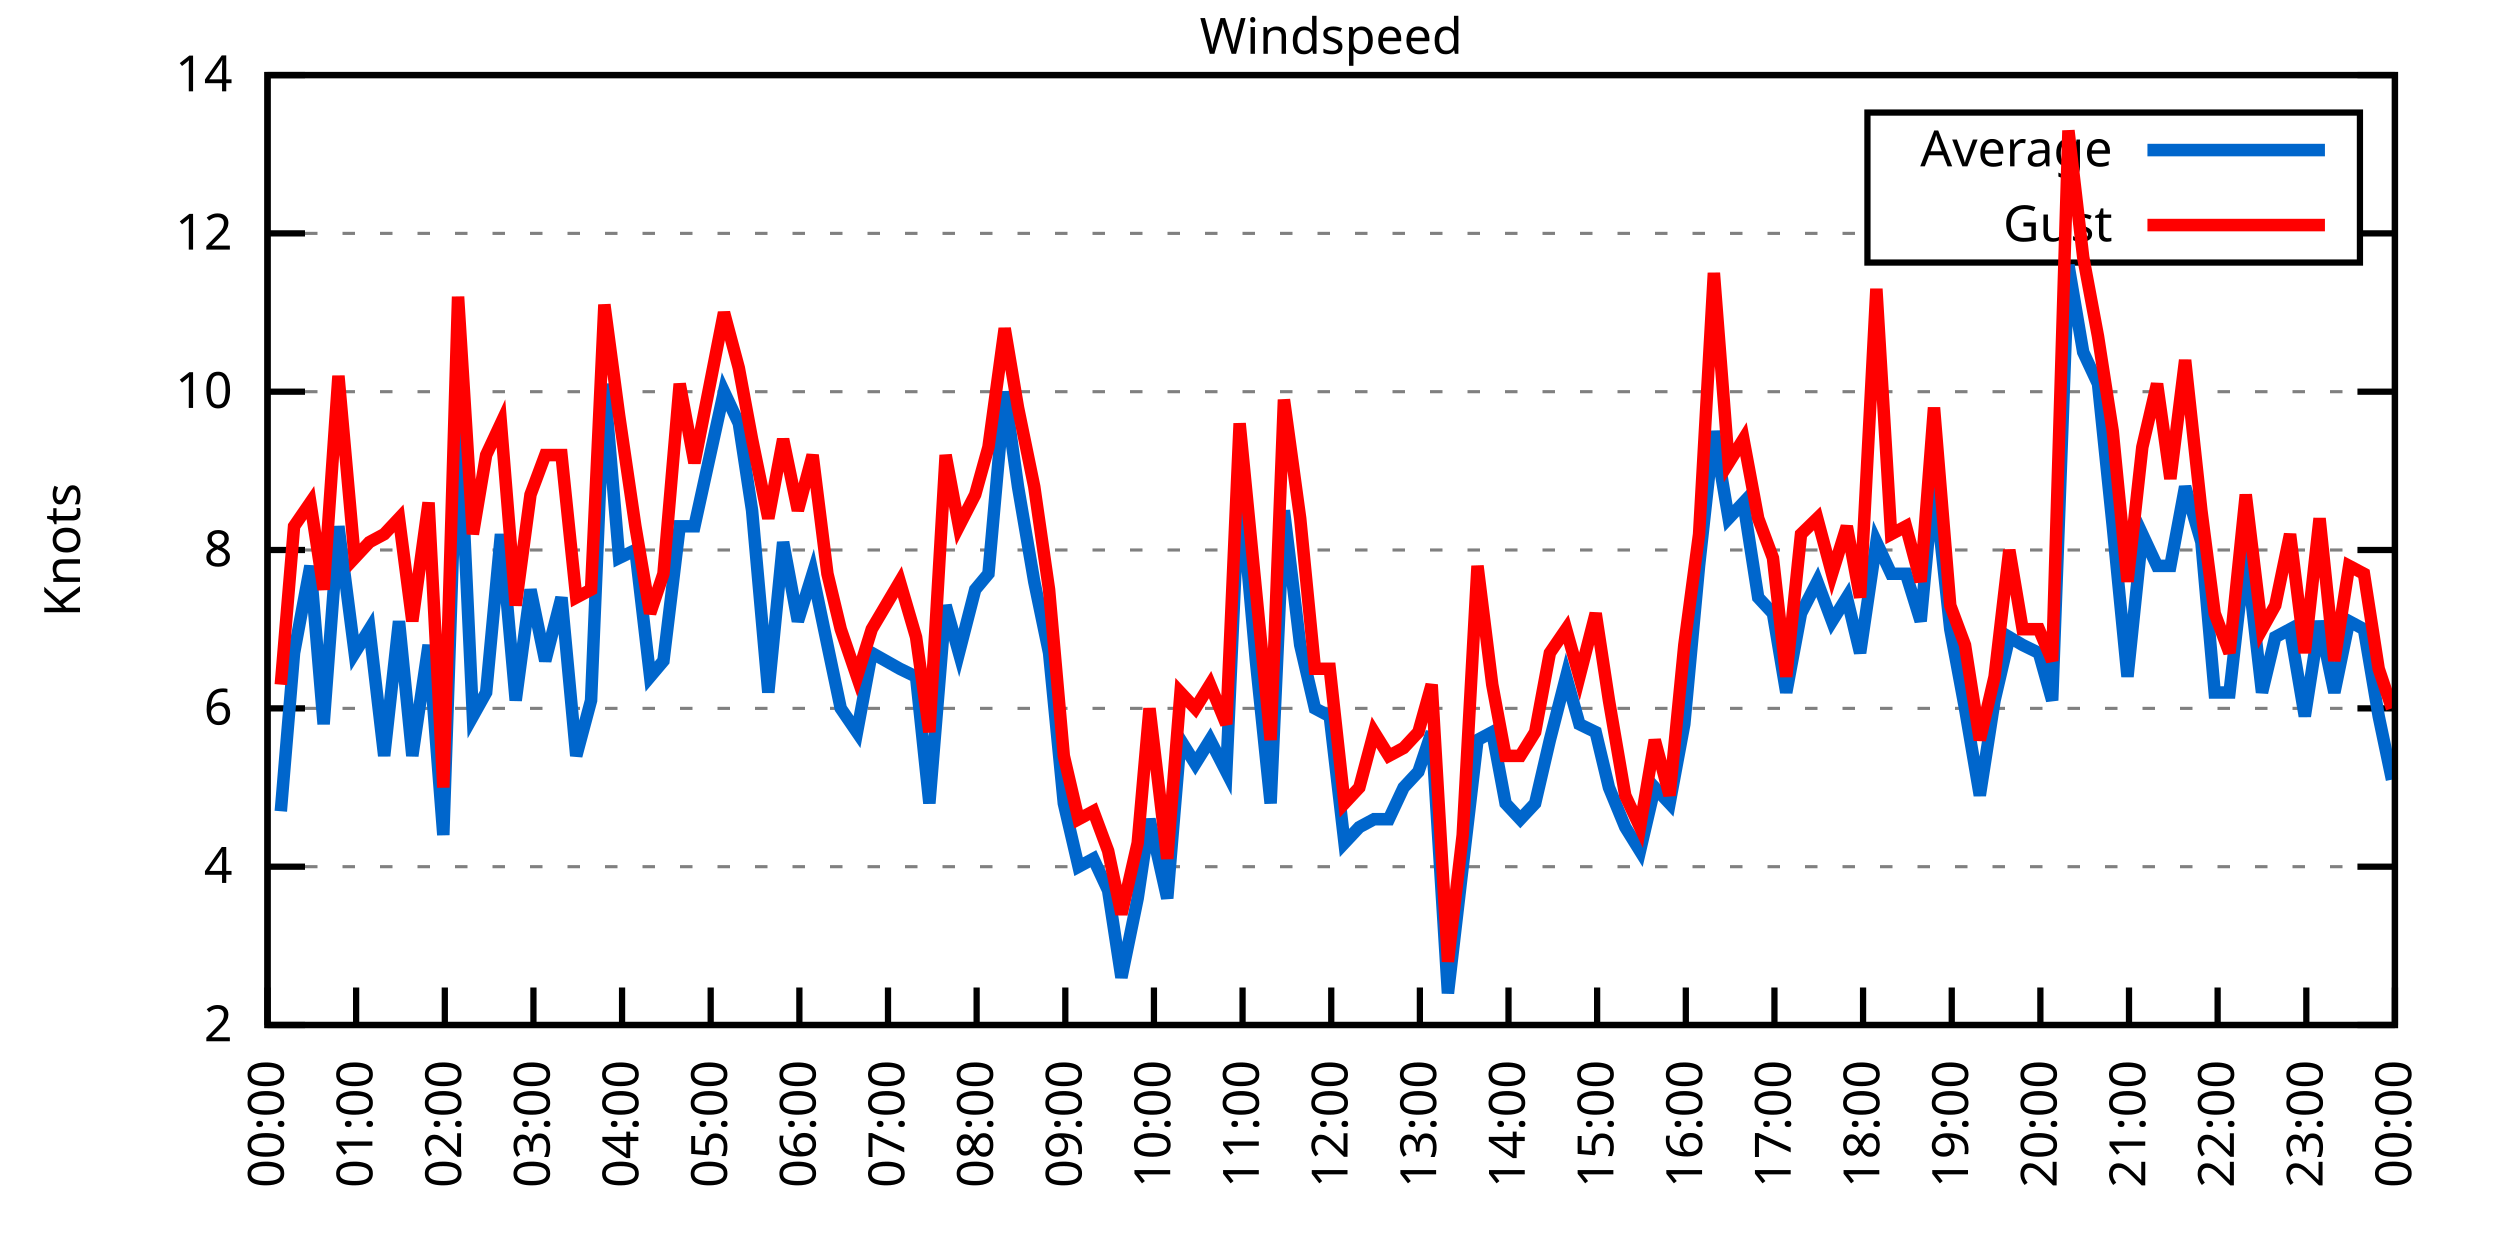
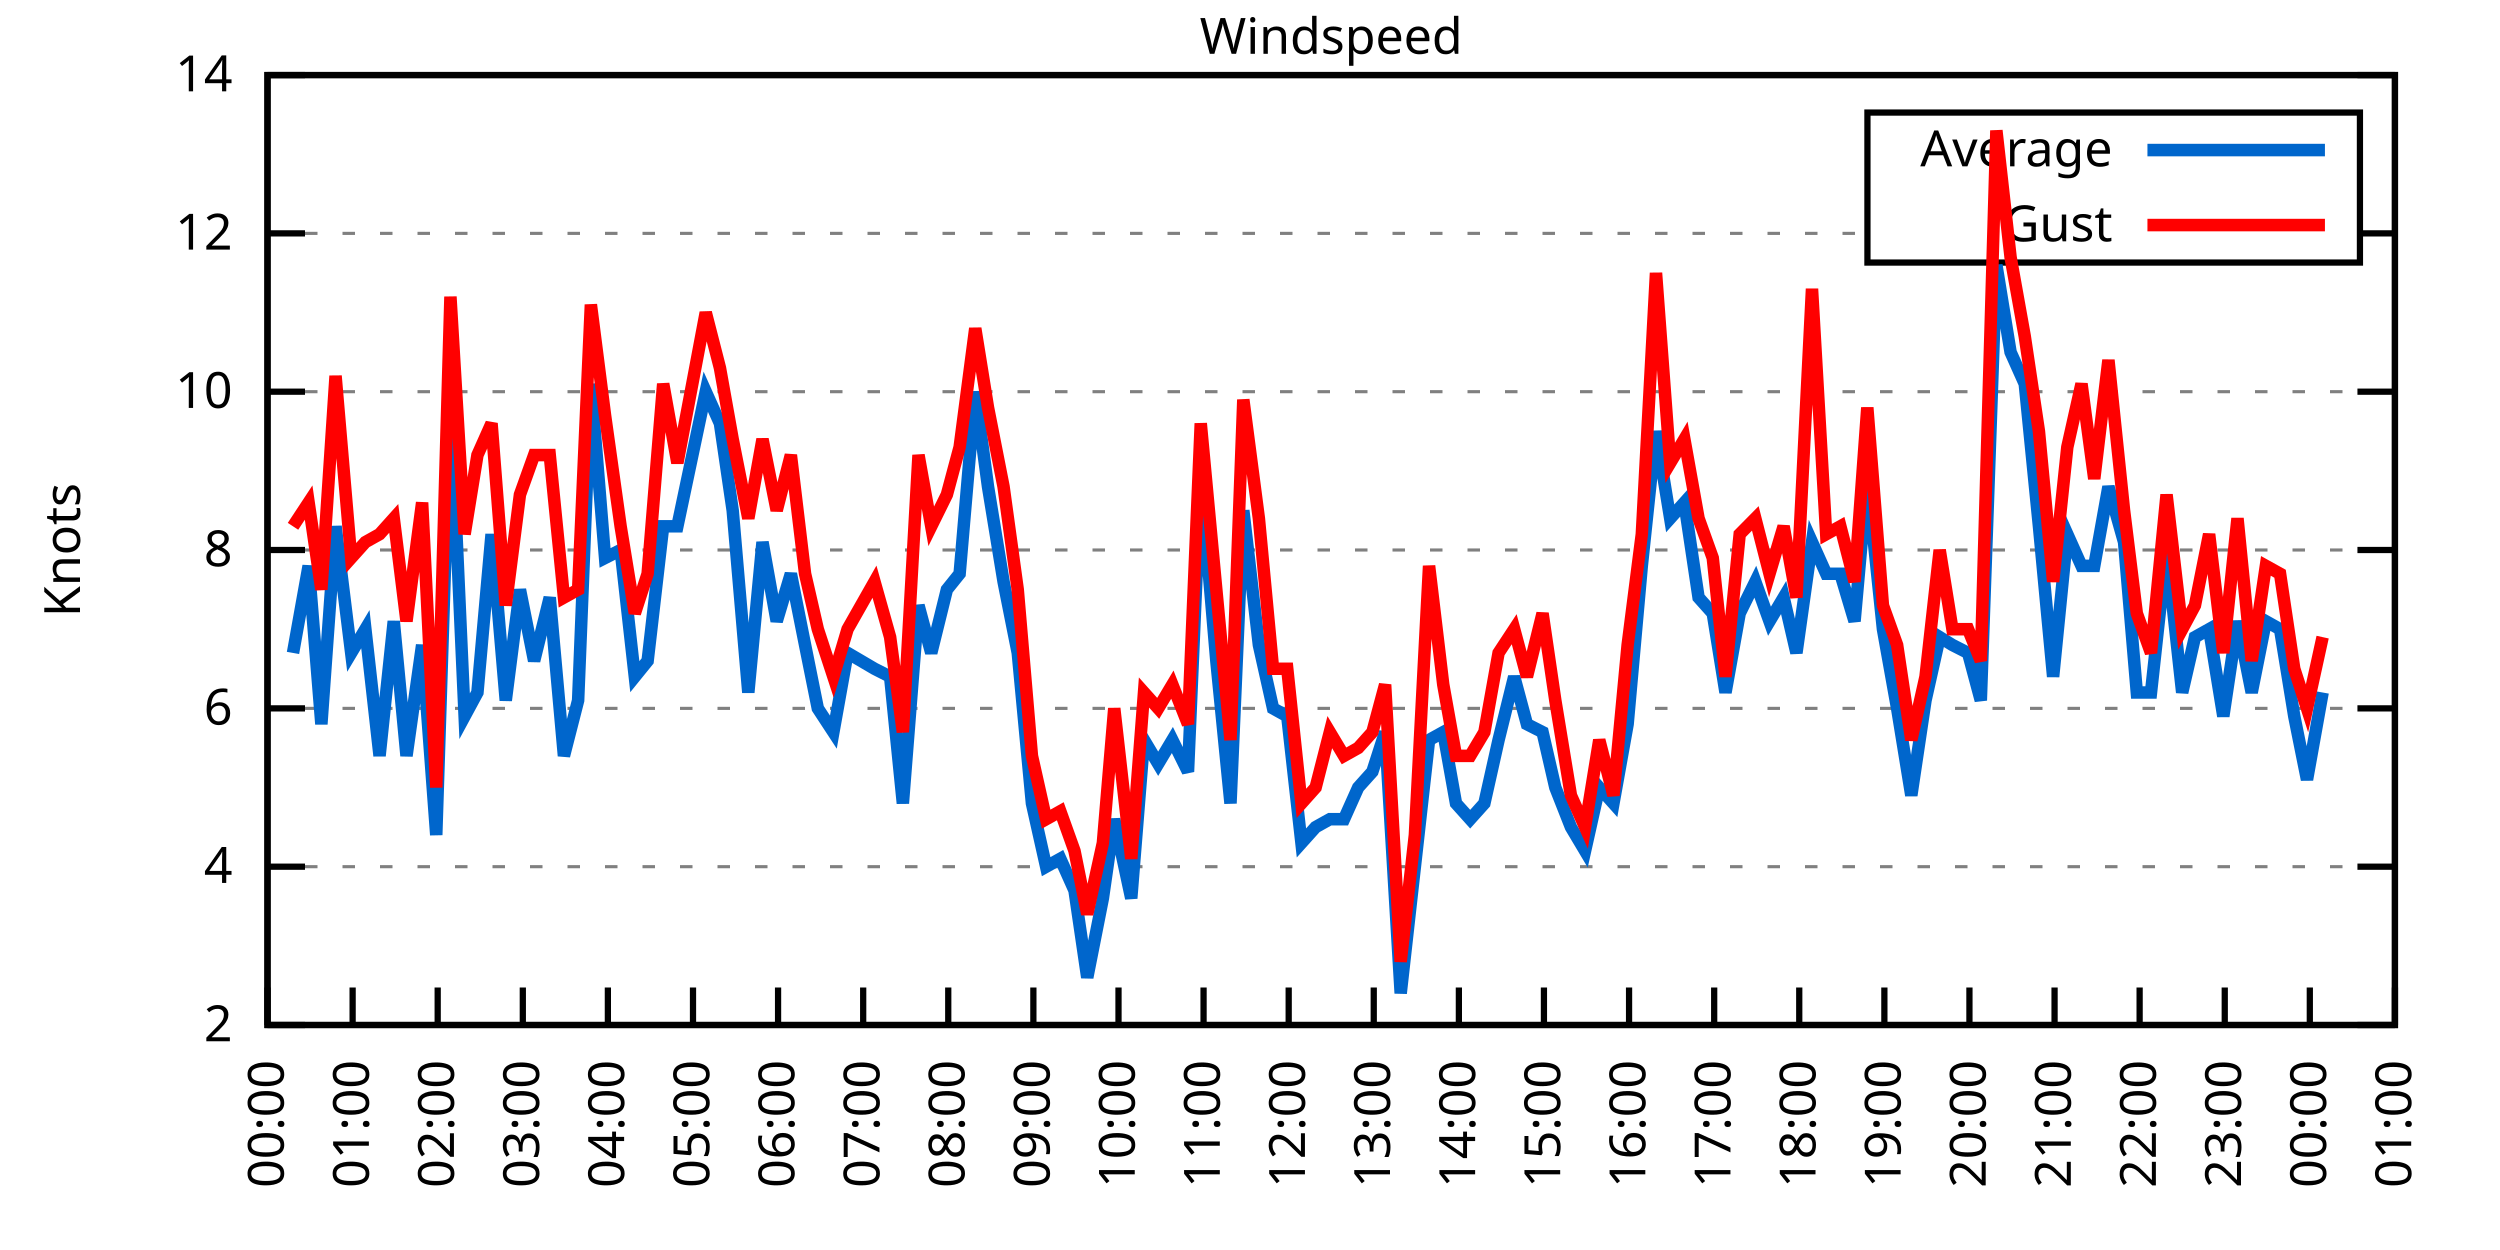
<svg xmlns="http://www.w3.org/2000/svg" xmlns:xlink="http://www.w3.org/1999/xlink" width="400" height="200" viewBox="0 0 400 200">
  <g id="gnuplot_canvas">
    <rect x="0" y="0" width="400" height="200" fill="none" />
    <defs>
      <circle id="gpDot" r="0.5" stroke-width="0.5" stroke="currentColor" />
      <path id="gpPt0" stroke-width="0.333" stroke="currentColor" d="M-1,0 h2 M0,-1 v2" />
      <path id="gpPt1" stroke-width="0.333" stroke="currentColor" d="M-1,-1 L1,1 M1,-1 L-1,1" />
      <path id="gpPt2" stroke-width="0.333" stroke="currentColor" d="M-1,0 L1,0 M0,-1 L0,1 M-1,-1 L1,1 M-1,1 L1,-1" />
      <rect id="gpPt3" stroke-width="0.333" stroke="currentColor" x="-1" y="-1" width="2" height="2" />
      <rect id="gpPt4" stroke-width="0.333" stroke="currentColor" fill="currentColor" x="-1" y="-1" width="2" height="2" />
      <circle id="gpPt5" stroke-width="0.333" stroke="currentColor" cx="0" cy="0" r="1" />
      <use xlink:href="#gpPt5" id="gpPt6" fill="currentColor" stroke="none" />
      <path id="gpPt7" stroke-width="0.333" stroke="currentColor" d="M0,-1.33 L-1.33,0.67 L1.33,0.67 z" />
      <use xlink:href="#gpPt7" id="gpPt8" fill="currentColor" stroke="none" />
      <use xlink:href="#gpPt7" id="gpPt9" stroke="currentColor" transform="rotate(180)" />
      <use xlink:href="#gpPt9" id="gpPt10" fill="currentColor" stroke="none" />
      <use xlink:href="#gpPt3" id="gpPt11" stroke="currentColor" transform="rotate(45)" />
      <use xlink:href="#gpPt11" id="gpPt12" fill="currentColor" stroke="none" />
      <path id="gpPt13" stroke-width="0.333" stroke="currentColor" d="M0,1.330 L1.265,0.411 L0.782,-1.067 L-0.782,-1.076 L-1.265,0.411 z" />
      <use xlink:href="#gpPt13" id="gpPt14" fill="currentColor" stroke="none" />
      <filter id="textbox" filterUnits="objectBoundingBox" x="0" y="0" height="1" width="1">
        <feFlood flood-color="white" flood-opacity="1" result="bgnd" />
        <feComposite in="SourceGraphic" in2="bgnd" operator="atop" />
      </filter>
      <filter id="greybox" filterUnits="objectBoundingBox" x="0" y="0" height="1" width="1">
        <feFlood flood-color="lightgrey" flood-opacity="1" result="grey" />
        <feComposite in="SourceGraphic" in2="grey" operator="atop" />
      </filter>
    </defs>
    <g fill="none" color="white" stroke="currentColor" stroke-width="1.00" stroke-linecap="butt" stroke-linejoin="miter">
</g>
    <g fill="none" color="black" stroke="currentColor" stroke-width="1.00" stroke-linecap="butt" stroke-linejoin="miter">
      <g stroke="none" shape-rendering="crispEdges">
        <polygon fill="rgb(255, 255, 255)" points="42.80,164.00 383.18,164.00 383.18,12.02 42.80,12.02 " />
      </g>
    </g>
    <g fill="none" color="black" stroke="currentColor" stroke-width="1.00" stroke-linecap="butt" stroke-linejoin="miter">
</g>
    <g fill="none" color="black" stroke="black" stroke-width="0.50" stroke-linecap="butt" stroke-linejoin="miter">
</g>
    <g fill="none" color="gray" stroke="currentColor" stroke-width="0.50" stroke-linecap="butt" stroke-linejoin="miter">
      <path stroke="gray" stroke-dasharray="2,4" class="gridline" d="M42.80,164.00 L383.19,164.00  " />
    </g>
    <g fill="none" color="gray" stroke="gray" stroke-width="1.00" stroke-linecap="butt" stroke-linejoin="miter">
</g>
    <g fill="none" color="black" stroke="currentColor" stroke-width="1.00" stroke-linecap="butt" stroke-linejoin="miter">
      <path stroke="black" d="M42.80,164.00 L48.80,164.00 M383.19,164.00 L377.19,164.00  " />
      <g transform="translate(37.20,166.60)" stroke="none" fill="black" font-family="Sans" font-size="8.00" text-anchor="end">
        <text>
          <tspan font-family="Sans"> 2</tspan>
        </text>
      </g>
    </g>
    <g fill="none" color="black" stroke="currentColor" stroke-width="1.00" stroke-linecap="butt" stroke-linejoin="miter">
</g>
    <g fill="none" color="black" stroke="black" stroke-width="0.50" stroke-linecap="butt" stroke-linejoin="miter">
</g>
    <g fill="none" color="gray" stroke="currentColor" stroke-width="0.50" stroke-linecap="butt" stroke-linejoin="miter">
      <path stroke="gray" stroke-dasharray="2,4" class="gridline" d="M42.80,138.67 L383.19,138.67  " />
    </g>
    <g fill="none" color="gray" stroke="gray" stroke-width="1.00" stroke-linecap="butt" stroke-linejoin="miter">
</g>
    <g fill="none" color="black" stroke="currentColor" stroke-width="1.00" stroke-linecap="butt" stroke-linejoin="miter">
      <path stroke="black" d="M42.80,138.67 L48.80,138.67 M383.19,138.67 L377.19,138.67  " />
      <g transform="translate(37.20,141.27)" stroke="none" fill="black" font-family="Sans" font-size="8.00" text-anchor="end">
        <text>
          <tspan font-family="Sans"> 4</tspan>
        </text>
      </g>
    </g>
    <g fill="none" color="black" stroke="currentColor" stroke-width="1.00" stroke-linecap="butt" stroke-linejoin="miter">
</g>
    <g fill="none" color="black" stroke="black" stroke-width="0.50" stroke-linecap="butt" stroke-linejoin="miter">
</g>
    <g fill="none" color="gray" stroke="currentColor" stroke-width="0.50" stroke-linecap="butt" stroke-linejoin="miter">
      <path stroke="gray" stroke-dasharray="2,4" class="gridline" d="M42.80,113.34 L383.19,113.34  " />
    </g>
    <g fill="none" color="gray" stroke="gray" stroke-width="1.00" stroke-linecap="butt" stroke-linejoin="miter">
</g>
    <g fill="none" color="black" stroke="currentColor" stroke-width="1.00" stroke-linecap="butt" stroke-linejoin="miter">
      <path stroke="black" d="M42.80,113.34 L48.80,113.34 M383.19,113.34 L377.19,113.34  " />
      <g transform="translate(37.20,115.94)" stroke="none" fill="black" font-family="Sans" font-size="8.00" text-anchor="end">
        <text>
          <tspan font-family="Sans"> 6</tspan>
        </text>
      </g>
    </g>
    <g fill="none" color="black" stroke="currentColor" stroke-width="1.00" stroke-linecap="butt" stroke-linejoin="miter">
</g>
    <g fill="none" color="black" stroke="black" stroke-width="0.50" stroke-linecap="butt" stroke-linejoin="miter">
</g>
    <g fill="none" color="gray" stroke="currentColor" stroke-width="0.50" stroke-linecap="butt" stroke-linejoin="miter">
      <path stroke="gray" stroke-dasharray="2,4" class="gridline" d="M42.80,88.00 L383.19,88.00  " />
    </g>
    <g fill="none" color="gray" stroke="gray" stroke-width="1.00" stroke-linecap="butt" stroke-linejoin="miter">
</g>
    <g fill="none" color="black" stroke="currentColor" stroke-width="1.00" stroke-linecap="butt" stroke-linejoin="miter">
      <path stroke="black" d="M42.80,88.00 L48.80,88.00 M383.19,88.00 L377.19,88.00  " />
      <g transform="translate(37.20,90.60)" stroke="none" fill="black" font-family="Sans" font-size="8.00" text-anchor="end">
        <text>
          <tspan font-family="Sans"> 8</tspan>
        </text>
      </g>
    </g>
    <g fill="none" color="black" stroke="currentColor" stroke-width="1.00" stroke-linecap="butt" stroke-linejoin="miter">
</g>
    <g fill="none" color="black" stroke="black" stroke-width="0.50" stroke-linecap="butt" stroke-linejoin="miter">
</g>
    <g fill="none" color="gray" stroke="currentColor" stroke-width="0.50" stroke-linecap="butt" stroke-linejoin="miter">
      <path stroke="gray" stroke-dasharray="2,4" class="gridline" d="M42.80,62.67 L383.19,62.67  " />
    </g>
    <g fill="none" color="gray" stroke="gray" stroke-width="1.00" stroke-linecap="butt" stroke-linejoin="miter">
</g>
    <g fill="none" color="black" stroke="currentColor" stroke-width="1.00" stroke-linecap="butt" stroke-linejoin="miter">
      <path stroke="black" d="M42.80,62.67 L48.80,62.67 M383.19,62.67 L377.19,62.67  " />
      <g transform="translate(37.20,65.27)" stroke="none" fill="black" font-family="Sans" font-size="8.00" text-anchor="end">
        <text>
          <tspan font-family="Sans"> 10</tspan>
        </text>
      </g>
    </g>
    <g fill="none" color="black" stroke="currentColor" stroke-width="1.00" stroke-linecap="butt" stroke-linejoin="miter">
</g>
    <g fill="none" color="black" stroke="black" stroke-width="0.50" stroke-linecap="butt" stroke-linejoin="miter">
</g>
    <g fill="none" color="gray" stroke="currentColor" stroke-width="0.50" stroke-linecap="butt" stroke-linejoin="miter">
      <path stroke="gray" stroke-dasharray="2,4" class="gridline" d="M42.80,37.34 L298.79,37.34 M377.59,37.34 L383.19,37.34  " />
    </g>
    <g fill="none" color="gray" stroke="gray" stroke-width="1.00" stroke-linecap="butt" stroke-linejoin="miter">
</g>
    <g fill="none" color="black" stroke="currentColor" stroke-width="1.00" stroke-linecap="butt" stroke-linejoin="miter">
      <path stroke="black" d="M42.80,37.34 L48.80,37.34 M383.19,37.34 L377.19,37.34  " />
      <g transform="translate(37.20,39.94)" stroke="none" fill="black" font-family="Sans" font-size="8.00" text-anchor="end">
        <text>
          <tspan font-family="Sans"> 12</tspan>
        </text>
      </g>
    </g>
    <g fill="none" color="black" stroke="currentColor" stroke-width="1.00" stroke-linecap="butt" stroke-linejoin="miter">
</g>
    <g fill="none" color="black" stroke="black" stroke-width="0.50" stroke-linecap="butt" stroke-linejoin="miter">
</g>
    <g fill="none" color="gray" stroke="currentColor" stroke-width="0.50" stroke-linecap="butt" stroke-linejoin="miter">
      <path stroke="gray" stroke-dasharray="2,4" class="gridline" d="M42.80,12.01 L383.19,12.01  " />
    </g>
    <g fill="none" color="gray" stroke="gray" stroke-width="1.00" stroke-linecap="butt" stroke-linejoin="miter">
</g>
    <g fill="none" color="black" stroke="currentColor" stroke-width="1.00" stroke-linecap="butt" stroke-linejoin="miter">
      <path stroke="black" d="M42.80,12.01 L48.80,12.01 M383.19,12.01 L377.19,12.01  " />
      <g transform="translate(37.20,14.61)" stroke="none" fill="black" font-family="Sans" font-size="8.00" text-anchor="end">
        <text>
          <tspan font-family="Sans"> 14</tspan>
        </text>
      </g>
    </g>
    <g fill="none" color="black" stroke="currentColor" stroke-width="1.00" stroke-linecap="butt" stroke-linejoin="miter">
      <path stroke="black" d="M42.80,164.00 L42.80,158.00  " />
      <g transform="translate(45.40,169.60) rotate(270.00)" stroke="none" fill="black" font-family="Sans" font-size="8.00" text-anchor="end">
        <text>
          <tspan font-family="Sans">00:00</tspan>
        </text>
      </g>
    </g>
    <g fill="none" color="black" stroke="currentColor" stroke-width="1.00" stroke-linecap="butt" stroke-linejoin="miter">
-       <path stroke="black" d="M56.98,164.00 L56.98,158.00  " />
-       <g transform="translate(59.58,169.60) rotate(270.00)" stroke="none" fill="black" font-family="Sans" font-size="8.00" text-anchor="end">
+       <path stroke="black" d="M56.42,164.00 L56.42,158.00  " />
+       <g transform="translate(59.02,169.60) rotate(270.00)" stroke="none" fill="black" font-family="Sans" font-size="8.00" text-anchor="end">
        <text>
          <tspan font-family="Sans">01:00</tspan>
        </text>
      </g>
    </g>
    <g fill="none" color="black" stroke="currentColor" stroke-width="1.00" stroke-linecap="butt" stroke-linejoin="miter">
-       <path stroke="black" d="M71.17,164.00 L71.17,158.00  " />
-       <g transform="translate(73.77,169.60) rotate(270.00)" stroke="none" fill="black" font-family="Sans" font-size="8.00" text-anchor="end">
+       <path stroke="black" d="M70.03,164.00 L70.03,158.00  " />
+       <g transform="translate(72.63,169.60) rotate(270.00)" stroke="none" fill="black" font-family="Sans" font-size="8.00" text-anchor="end">
        <text>
          <tspan font-family="Sans">02:00</tspan>
        </text>
      </g>
    </g>
    <g fill="none" color="black" stroke="currentColor" stroke-width="1.00" stroke-linecap="butt" stroke-linejoin="miter">
-       <path stroke="black" d="M85.35,164.00 L85.35,158.00  " />
-       <g transform="translate(87.95,169.60) rotate(270.00)" stroke="none" fill="black" font-family="Sans" font-size="8.00" text-anchor="end">
+       <path stroke="black" d="M83.65,164.00 L83.65,158.00  " />
+       <g transform="translate(86.25,169.60) rotate(270.00)" stroke="none" fill="black" font-family="Sans" font-size="8.00" text-anchor="end">
        <text>
          <tspan font-family="Sans">03:00</tspan>
        </text>
      </g>
    </g>
    <g fill="none" color="black" stroke="currentColor" stroke-width="1.00" stroke-linecap="butt" stroke-linejoin="miter">
-       <path stroke="black" d="M99.53,164.00 L99.53,158.00  " />
-       <g transform="translate(102.13,169.60) rotate(270.00)" stroke="none" fill="black" font-family="Sans" font-size="8.00" text-anchor="end">
+       <path stroke="black" d="M97.26,164.00 L97.26,158.00  " />
+       <g transform="translate(99.86,169.60) rotate(270.00)" stroke="none" fill="black" font-family="Sans" font-size="8.00" text-anchor="end">
        <text>
          <tspan font-family="Sans">04:00</tspan>
        </text>
      </g>
    </g>
    <g fill="none" color="black" stroke="currentColor" stroke-width="1.00" stroke-linecap="butt" stroke-linejoin="miter">
-       <path stroke="black" d="M113.71,164.00 L113.71,158.00  " />
-       <g transform="translate(116.31,169.60) rotate(270.00)" stroke="none" fill="black" font-family="Sans" font-size="8.00" text-anchor="end">
+       <path stroke="black" d="M110.88,164.00 L110.88,158.00  " />
+       <g transform="translate(113.48,169.60) rotate(270.00)" stroke="none" fill="black" font-family="Sans" font-size="8.00" text-anchor="end">
        <text>
          <tspan font-family="Sans">05:00</tspan>
        </text>
      </g>
    </g>
    <g fill="none" color="black" stroke="currentColor" stroke-width="1.00" stroke-linecap="butt" stroke-linejoin="miter">
-       <path stroke="black" d="M127.90,164.00 L127.90,158.00  " />
-       <g transform="translate(130.50,169.60) rotate(270.00)" stroke="none" fill="black" font-family="Sans" font-size="8.00" text-anchor="end">
+       <path stroke="black" d="M124.49,164.00 L124.49,158.00  " />
+       <g transform="translate(127.09,169.60) rotate(270.00)" stroke="none" fill="black" font-family="Sans" font-size="8.00" text-anchor="end">
        <text>
          <tspan font-family="Sans">06:00</tspan>
        </text>
      </g>
    </g>
    <g fill="none" color="black" stroke="currentColor" stroke-width="1.00" stroke-linecap="butt" stroke-linejoin="miter">
-       <path stroke="black" d="M142.08,164.00 L142.08,158.00  " />
-       <g transform="translate(144.68,169.60) rotate(270.00)" stroke="none" fill="black" font-family="Sans" font-size="8.00" text-anchor="end">
+       <path stroke="black" d="M138.11,164.00 L138.11,158.00  " />
+       <g transform="translate(140.71,169.60) rotate(270.00)" stroke="none" fill="black" font-family="Sans" font-size="8.00" text-anchor="end">
        <text>
          <tspan font-family="Sans">07:00</tspan>
        </text>
      </g>
    </g>
    <g fill="none" color="black" stroke="currentColor" stroke-width="1.00" stroke-linecap="butt" stroke-linejoin="miter">
-       <path stroke="black" d="M156.26,164.00 L156.26,158.00  " />
-       <g transform="translate(158.86,169.60) rotate(270.00)" stroke="none" fill="black" font-family="Sans" font-size="8.00" text-anchor="end">
+       <path stroke="black" d="M151.72,164.00 L151.72,158.00  " />
+       <g transform="translate(154.32,169.60) rotate(270.00)" stroke="none" fill="black" font-family="Sans" font-size="8.00" text-anchor="end">
        <text>
          <tspan font-family="Sans">08:00</tspan>
        </text>
      </g>
    </g>
    <g fill="none" color="black" stroke="currentColor" stroke-width="1.00" stroke-linecap="butt" stroke-linejoin="miter">
-       <path stroke="black" d="M170.45,164.00 L170.45,158.00  " />
-       <g transform="translate(173.05,169.60) rotate(270.00)" stroke="none" fill="black" font-family="Sans" font-size="8.00" text-anchor="end">
+       <path stroke="black" d="M165.34,164.00 L165.34,158.00  " />
+       <g transform="translate(167.94,169.60) rotate(270.00)" stroke="none" fill="black" font-family="Sans" font-size="8.00" text-anchor="end">
        <text>
          <tspan font-family="Sans">09:00</tspan>
        </text>
      </g>
    </g>
    <g fill="none" color="black" stroke="currentColor" stroke-width="1.00" stroke-linecap="butt" stroke-linejoin="miter">
-       <path stroke="black" d="M184.63,164.00 L184.63,158.00  " />
-       <g transform="translate(187.23,169.60) rotate(270.00)" stroke="none" fill="black" font-family="Sans" font-size="8.00" text-anchor="end">
+       <path stroke="black" d="M178.96,164.00 L178.96,158.00  " />
+       <g transform="translate(181.56,169.60) rotate(270.00)" stroke="none" fill="black" font-family="Sans" font-size="8.00" text-anchor="end">
        <text>
          <tspan font-family="Sans">10:00</tspan>
        </text>
      </g>
    </g>
    <g fill="none" color="black" stroke="currentColor" stroke-width="1.00" stroke-linecap="butt" stroke-linejoin="miter">
-       <path stroke="black" d="M198.81,164.00 L198.81,158.00  " />
-       <g transform="translate(201.41,169.60) rotate(270.00)" stroke="none" fill="black" font-family="Sans" font-size="8.00" text-anchor="end">
+       <path stroke="black" d="M192.57,164.00 L192.57,158.00  " />
+       <g transform="translate(195.17,169.60) rotate(270.00)" stroke="none" fill="black" font-family="Sans" font-size="8.00" text-anchor="end">
        <text>
          <tspan font-family="Sans">11:00</tspan>
        </text>
      </g>
    </g>
    <g fill="none" color="black" stroke="currentColor" stroke-width="1.00" stroke-linecap="butt" stroke-linejoin="miter">
-       <path stroke="black" d="M213.00,164.00 L213.00,158.00  " />
-       <g transform="translate(215.60,169.60) rotate(270.00)" stroke="none" fill="black" font-family="Sans" font-size="8.00" text-anchor="end">
+       <path stroke="black" d="M206.19,164.00 L206.19,158.00  " />
+       <g transform="translate(208.79,169.60) rotate(270.00)" stroke="none" fill="black" font-family="Sans" font-size="8.00" text-anchor="end">
        <text>
          <tspan font-family="Sans">12:00</tspan>
        </text>
      </g>
    </g>
    <g fill="none" color="black" stroke="currentColor" stroke-width="1.00" stroke-linecap="butt" stroke-linejoin="miter">
-       <path stroke="black" d="M227.18,164.00 L227.18,158.00  " />
-       <g transform="translate(229.78,169.60) rotate(270.00)" stroke="none" fill="black" font-family="Sans" font-size="8.00" text-anchor="end">
+       <path stroke="black" d="M219.80,164.00 L219.80,158.00  " />
+       <g transform="translate(222.40,169.60) rotate(270.00)" stroke="none" fill="black" font-family="Sans" font-size="8.00" text-anchor="end">
        <text>
          <tspan font-family="Sans">13:00</tspan>
        </text>
      </g>
    </g>
    <g fill="none" color="black" stroke="currentColor" stroke-width="1.00" stroke-linecap="butt" stroke-linejoin="miter">
-       <path stroke="black" d="M241.36,164.00 L241.36,158.00  " />
-       <g transform="translate(243.96,169.60) rotate(270.00)" stroke="none" fill="black" font-family="Sans" font-size="8.00" text-anchor="end">
+       <path stroke="black" d="M233.42,164.00 L233.42,158.00  " />
+       <g transform="translate(236.02,169.60) rotate(270.00)" stroke="none" fill="black" font-family="Sans" font-size="8.00" text-anchor="end">
        <text>
          <tspan font-family="Sans">14:00</tspan>
        </text>
      </g>
    </g>
    <g fill="none" color="black" stroke="currentColor" stroke-width="1.00" stroke-linecap="butt" stroke-linejoin="miter">
-       <path stroke="black" d="M255.54,164.00 L255.54,158.00  " />
-       <g transform="translate(258.14,169.60) rotate(270.00)" stroke="none" fill="black" font-family="Sans" font-size="8.00" text-anchor="end">
+       <path stroke="black" d="M247.03,164.00 L247.03,158.00  " />
+       <g transform="translate(249.63,169.60) rotate(270.00)" stroke="none" fill="black" font-family="Sans" font-size="8.00" text-anchor="end">
        <text>
          <tspan font-family="Sans">15:00</tspan>
        </text>
      </g>
    </g>
    <g fill="none" color="black" stroke="currentColor" stroke-width="1.00" stroke-linecap="butt" stroke-linejoin="miter">
-       <path stroke="black" d="M269.73,164.00 L269.73,158.00  " />
-       <g transform="translate(272.33,169.60) rotate(270.00)" stroke="none" fill="black" font-family="Sans" font-size="8.00" text-anchor="end">
+       <path stroke="black" d="M260.65,164.00 L260.65,158.00  " />
+       <g transform="translate(263.25,169.60) rotate(270.00)" stroke="none" fill="black" font-family="Sans" font-size="8.00" text-anchor="end">
        <text>
          <tspan font-family="Sans">16:00</tspan>
        </text>
      </g>
    </g>
    <g fill="none" color="black" stroke="currentColor" stroke-width="1.00" stroke-linecap="butt" stroke-linejoin="miter">
-       <path stroke="black" d="M283.91,164.00 L283.91,158.00  " />
-       <g transform="translate(286.51,169.60) rotate(270.00)" stroke="none" fill="black" font-family="Sans" font-size="8.00" text-anchor="end">
+       <path stroke="black" d="M274.27,164.00 L274.27,158.00  " />
+       <g transform="translate(276.87,169.60) rotate(270.00)" stroke="none" fill="black" font-family="Sans" font-size="8.00" text-anchor="end">
        <text>
          <tspan font-family="Sans">17:00</tspan>
        </text>
      </g>
    </g>
    <g fill="none" color="black" stroke="currentColor" stroke-width="1.00" stroke-linecap="butt" stroke-linejoin="miter">
-       <path stroke="black" d="M298.09,164.00 L298.09,158.00  " />
-       <g transform="translate(300.69,169.60) rotate(270.00)" stroke="none" fill="black" font-family="Sans" font-size="8.00" text-anchor="end">
+       <path stroke="black" d="M287.88,164.00 L287.88,158.00  " />
+       <g transform="translate(290.48,169.60) rotate(270.00)" stroke="none" fill="black" font-family="Sans" font-size="8.00" text-anchor="end">
        <text>
          <tspan font-family="Sans">18:00</tspan>
        </text>
      </g>
    </g>
    <g fill="none" color="black" stroke="currentColor" stroke-width="1.00" stroke-linecap="butt" stroke-linejoin="miter">
-       <path stroke="black" d="M312.28,164.00 L312.28,158.00  " />
-       <g transform="translate(314.88,169.60) rotate(270.00)" stroke="none" fill="black" font-family="Sans" font-size="8.00" text-anchor="end">
+       <path stroke="black" d="M301.50,164.00 L301.50,158.00  " />
+       <g transform="translate(304.10,169.60) rotate(270.00)" stroke="none" fill="black" font-family="Sans" font-size="8.00" text-anchor="end">
        <text>
          <tspan font-family="Sans">19:00</tspan>
        </text>
      </g>
    </g>
    <g fill="none" color="black" stroke="currentColor" stroke-width="1.00" stroke-linecap="butt" stroke-linejoin="miter">
-       <path stroke="black" d="M326.46,164.00 L326.46,158.00  " />
-       <g transform="translate(329.06,169.60) rotate(270.00)" stroke="none" fill="black" font-family="Sans" font-size="8.00" text-anchor="end">
+       <path stroke="black" d="M315.11,164.00 L315.11,158.00  " />
+       <g transform="translate(317.71,169.60) rotate(270.00)" stroke="none" fill="black" font-family="Sans" font-size="8.00" text-anchor="end">
        <text>
          <tspan font-family="Sans">20:00</tspan>
        </text>
      </g>
    </g>
    <g fill="none" color="black" stroke="currentColor" stroke-width="1.00" stroke-linecap="butt" stroke-linejoin="miter">
-       <path stroke="black" d="M340.64,164.00 L340.64,158.00  " />
-       <g transform="translate(343.24,169.60) rotate(270.00)" stroke="none" fill="black" font-family="Sans" font-size="8.00" text-anchor="end">
+       <path stroke="black" d="M328.73,164.00 L328.73,158.00  " />
+       <g transform="translate(331.33,169.60) rotate(270.00)" stroke="none" fill="black" font-family="Sans" font-size="8.00" text-anchor="end">
        <text>
          <tspan font-family="Sans">21:00</tspan>
        </text>
      </g>
    </g>
    <g fill="none" color="black" stroke="currentColor" stroke-width="1.00" stroke-linecap="butt" stroke-linejoin="miter">
-       <path stroke="black" d="M354.82,164.00 L354.82,158.00  " />
-       <g transform="translate(357.42,169.60) rotate(270.00)" stroke="none" fill="black" font-family="Sans" font-size="8.00" text-anchor="end">
+       <path stroke="black" d="M342.34,164.00 L342.34,158.00  " />
+       <g transform="translate(344.94,169.60) rotate(270.00)" stroke="none" fill="black" font-family="Sans" font-size="8.00" text-anchor="end">
        <text>
          <tspan font-family="Sans">22:00</tspan>
        </text>
      </g>
    </g>
    <g fill="none" color="black" stroke="currentColor" stroke-width="1.00" stroke-linecap="butt" stroke-linejoin="miter">
-       <path stroke="black" d="M369.01,164.00 L369.01,158.00  " />
-       <g transform="translate(371.61,169.60) rotate(270.00)" stroke="none" fill="black" font-family="Sans" font-size="8.00" text-anchor="end">
+       <path stroke="black" d="M355.96,164.00 L355.96,158.00  " />
+       <g transform="translate(358.56,169.60) rotate(270.00)" stroke="none" fill="black" font-family="Sans" font-size="8.00" text-anchor="end">
        <text>
          <tspan font-family="Sans">23:00</tspan>
+         </text>
+       </g>
+     </g>
+     <g fill="none" color="black" stroke="currentColor" stroke-width="1.00" stroke-linecap="butt" stroke-linejoin="miter">
+       <path stroke="black" d="M369.57,164.00 L369.57,158.00  " />
+       <g transform="translate(372.17,169.60) rotate(270.00)" stroke="none" fill="black" font-family="Sans" font-size="8.00" text-anchor="end">
+         <text>
+           <tspan font-family="Sans">00:00</tspan>
        </text>
      </g>
    </g>
    <g fill="none" color="black" stroke="currentColor" stroke-width="1.00" stroke-linecap="butt" stroke-linejoin="miter">
      <path stroke="black" d="M383.19,164.00 L383.19,158.00  " />
      <g transform="translate(385.79,169.60) rotate(270.00)" stroke="none" fill="black" font-family="Sans" font-size="8.00" text-anchor="end">
        <text>
-           <tspan font-family="Sans">00:00</tspan>
+           <tspan font-family="Sans">01:00</tspan>
        </text>
      </g>
    </g>
    <g fill="none" color="black" stroke="currentColor" stroke-width="1.00" stroke-linecap="butt" stroke-linejoin="miter">
</g>
    <g fill="none" color="black" stroke="currentColor" stroke-width="1.00" stroke-linecap="butt" stroke-linejoin="miter">
      <path stroke="black" d="M42.80,12.01 L42.80,164.00 L383.19,164.00 L383.19,12.01 L42.80,12.01 Z  " />
    </g>
    <g fill="none" color="black" stroke="currentColor" stroke-width="1.00" stroke-linecap="butt" stroke-linejoin="miter">
</g>
    <g fill="none" color="black" stroke="currentColor" stroke-width="1.00" stroke-linecap="butt" stroke-linejoin="miter">
      <path stroke="black" d="M298.79,42.01 L298.79,18.01 L377.59,18.01 L377.59,42.01 L298.79,42.01 Z  " />
    </g>
    <g id="Windspeed_plot_1">
      <g fill="none" color="white" stroke="black" stroke-width="2.00" stroke-linecap="butt" stroke-linejoin="miter">
</g>
      <g fill="none" color="black" stroke="currentColor" stroke-width="2.00" stroke-linecap="butt" stroke-linejoin="miter">
        <g transform="translate(337.99,26.61)" stroke="none" fill="black" font-family="Sans" font-size="8.00" text-anchor="end">
          <text>
            <tspan font-family="Sans">Average</tspan>
          </text>
        </g>
      </g>
      <g fill="none" color="black" stroke="currentColor" stroke-width="2.00" stroke-linecap="butt" stroke-linejoin="miter">
-         <path stroke="rgb(  0, 102, 204)" d="M343.59,24.01 L371.99,24.01 M44.93,129.80 L47.05,104.47 L49.66,90.54 L51.78,115.87 L54.15,84.21 L56.75,104.47   L59.11,100.67 L61.47,120.94 L63.84,99.40 L65.97,120.94 L68.57,103.20 L70.93,133.60 L73.29,63.94 L75.66,114.60   L77.78,110.80 L80.15,85.47 L82.51,112.07 L84.88,94.34 L87.24,105.74 L89.84,95.60 L92.20,120.94 L94.57,112.07   L96.70,61.41 L99.06,89.27 L101.66,88.00 L104.02,108.27 L106.15,105.74 L108.75,84.21 L111.11,84.21 L115.84,62.67   L118.21,67.74 L120.33,81.67 L122.93,110.80 L125.30,86.74 L127.66,99.40 L130.02,91.80 L132.39,103.20 L134.52,113.34   L137.12,117.14 L139.48,104.47 L143.97,107.00 L146.57,108.27 L148.70,128.54 L151.30,96.87 L153.43,104.47 L156.03,94.34   L158.15,91.80 L160.75,62.67 L162.88,77.87 L165.48,93.07 L167.85,104.47 L170.21,128.54 L172.57,138.67 L174.94,137.40   L177.30,142.47 L179.43,156.40 L182.03,143.73 L183.92,131.07 L186.76,143.73 L188.88,118.40 L191.25,122.20 L193.61,118.40   L196.21,123.47 L198.34,76.61 L200.94,105.74 L203.30,128.54 L205.43,81.67 L208.03,103.20 L210.39,113.34 L212.76,114.60   L215.12,134.87 L217.49,132.34 L219.85,131.07 L222.21,131.07 L224.58,126.00 L226.94,123.47 L229.07,117.14 L231.67,158.93   L234.03,138.67 L236.40,118.40 L238.76,117.14 L240.89,128.54 L243.25,131.07 L245.62,128.54 L247.98,118.40 L250.58,108.27   L252.71,115.87 L255.31,117.14 L257.43,126.00 L260.04,132.34 L262.40,136.14 L264.76,126.00 L267.13,128.54 L269.49,115.87   L271.85,90.54 L274.22,69.01 L276.58,82.94 L278.95,80.41 L281.31,95.60 L283.67,98.14 L285.80,110.80 L288.16,98.14   L290.76,93.07 L293.13,99.40 L295.49,95.60 L297.62,104.47 L300.22,86.74 L302.58,91.80 L304.95,91.80 L307.31,99.40   L309.44,76.61 L312.04,100.67 L314.40,113.34 L316.77,127.27 L319.13,112.07 L321.49,101.94 L323.62,103.20 L326.22,104.47   L328.35,112.07 L330.95,42.41 L333.31,56.34 L335.68,61.41 L338.04,84.21 L340.40,108.27 L342.77,85.47 L345.13,90.54   L347.26,90.54 L349.62,77.87 L352.22,86.74 L354.35,110.80 L356.72,110.80 L359.32,88.00 L361.92,110.80 L364.04,101.94   L366.41,100.67 L368.77,114.60 L371.13,99.40 L373.50,110.80 L375.86,99.40 L378.23,100.67 L380.59,114.60 L382.72,124.74    " />
+         <path stroke="rgb(  0, 102, 204)" d="M343.59,24.01 L371.99,24.01 M46.88,104.47 L49.38,90.54 L51.42,115.87 L53.69,84.21 L56.19,104.47 L58.46,100.67   L60.73,120.94 L63.00,99.40 L65.04,120.94 L67.54,103.20 L69.80,133.60 L72.07,63.94 L74.34,114.60 L76.39,110.80   L78.65,85.47 L80.92,112.07 L83.19,94.34 L85.46,105.74 L87.96,95.60 L90.23,120.94 L92.50,112.07 L94.54,61.41   L96.81,89.27 L99.30,88.00 L101.57,108.27 L103.62,105.74 L106.11,84.21 L108.38,84.21 L112.92,62.67 L115.19,67.74   L117.23,81.67 L119.73,110.80 L122.00,86.74 L124.27,99.40 L126.54,91.80 L128.81,103.20 L130.85,113.34 L133.34,117.14   L135.61,104.47 L139.92,107.00 L142.42,108.27 L144.46,128.54 L146.96,96.87 L149.00,104.47 L151.50,94.34 L153.54,91.80   L156.04,62.67 L158.08,77.87 L160.57,93.07 L162.84,104.47 L165.11,128.54 L167.38,138.67 L169.65,137.40 L171.92,142.47   L173.96,156.40 L176.46,143.73 L178.28,131.07 L181.00,143.73 L183.04,118.40 L185.31,122.20 L187.58,118.40 L190.08,123.47   L192.12,76.61 L194.61,105.74 L196.88,128.54 L198.93,81.67 L201.42,103.20 L203.69,113.34 L205.96,114.60 L208.23,134.87   L210.50,132.34 L212.77,131.07 L215.04,131.07 L217.31,126.00 L219.58,123.47 L221.62,117.14 L224.11,158.93 L226.38,138.67   L228.65,118.40 L230.92,117.14 L232.96,128.54 L235.23,131.07 L237.50,128.54 L239.77,118.40 L242.27,108.27 L244.31,115.87   L246.81,117.14 L248.85,126.00 L251.35,132.34 L253.61,136.14 L255.88,126.00 L258.15,128.54 L260.42,115.87 L262.69,90.54   L264.96,69.01 L267.23,82.94 L269.50,80.41 L271.77,95.60 L274.04,98.14 L276.08,110.80 L278.35,98.14 L280.85,93.07   L283.12,99.40 L285.38,95.60 L287.43,104.47 L289.92,86.74 L292.19,91.80 L294.46,91.80 L296.73,99.40 L298.77,76.61   L301.27,100.67 L303.54,113.34 L305.81,127.27 L308.08,112.07 L310.35,101.94 L312.39,103.20 L314.89,104.47 L316.93,112.07   L319.42,42.41 L321.69,56.34 L323.96,61.41 L326.23,84.21 L328.50,108.27 L330.77,85.47 L333.04,90.54 L335.08,90.54   L337.35,77.87 L339.85,86.74 L341.89,110.80 L344.16,110.80 L346.65,88.00 L349.15,110.80 L351.19,101.94 L353.46,100.67   L355.73,114.60 L358.00,99.40 L360.27,110.80 L362.54,99.40 L364.81,100.67 L367.08,114.60 L369.12,124.74 L371.62,110.80    " />
      </g>
    </g>
    <g id="Windspeed_plot_2">
      <g fill="none" color="black" stroke="currentColor" stroke-width="2.00" stroke-linecap="butt" stroke-linejoin="miter">
        <g transform="translate(337.99,38.61)" stroke="none" fill="black" font-family="Sans" font-size="8.00" text-anchor="end">
          <text>
            <tspan font-family="Sans">Gust</tspan>
          </text>
        </g>
      </g>
      <g fill="none" color="black" stroke="currentColor" stroke-width="2.00" stroke-linecap="butt" stroke-linejoin="miter">
-         <path stroke="rgb(255,   0,   0)" d="M343.59,36.01 L371.99,36.01 M44.93,109.54 L47.05,84.21 L49.66,80.41 L51.78,94.34 L54.15,60.14 L56.75,89.27   L59.11,86.74 L61.47,85.47 L63.84,82.94 L65.97,99.40 L68.57,80.41 L70.93,126.00 L73.29,47.47 L75.66,85.47   L77.78,72.81 L80.15,67.74 L82.51,96.87 L84.88,79.14 L87.24,72.81 L89.84,72.81 L92.20,95.60 L94.57,94.34   L96.70,48.74 L99.06,66.47 L101.66,84.21 L104.02,98.14 L106.15,91.80 L108.75,61.41 L111.11,74.07 L115.84,50.01   L118.21,58.87 L120.33,70.27 L122.93,82.94 L125.30,70.27 L127.66,81.67 L130.02,72.81 L132.39,91.80 L134.52,100.67   L137.12,108.27 L139.48,100.67 L143.97,93.07 L146.57,101.94 L148.70,117.14 L151.30,72.81 L153.43,84.21 L156.03,79.14   L158.15,71.54 L160.75,52.54 L162.88,65.21 L165.48,77.87 L167.85,94.34 L170.21,120.94 L172.57,131.07 L174.94,129.80   L177.30,136.14 L179.43,146.27 L182.03,134.87 L183.92,113.34 L186.76,137.40 L188.88,110.80 L191.25,113.34 L193.61,109.54   L196.21,115.87 L198.34,67.74 L200.94,94.34 L203.30,118.40 L205.43,63.94 L208.03,82.94 L210.39,107.00 L212.76,107.00   L215.12,128.54 L217.49,126.00 L219.85,117.14 L222.21,120.94 L224.58,119.67 L226.94,117.14 L229.07,109.54 L231.67,153.87   L234.03,133.60 L236.40,90.54 L238.76,109.54 L240.89,120.94 L243.25,120.94 L245.62,117.14 L247.98,104.47 L250.58,100.67   L252.71,108.27 L255.31,98.14 L257.43,112.07 L260.04,127.27 L262.40,132.34 L264.76,118.40 L267.13,127.27 L269.49,103.20   L271.85,85.47 L274.22,43.67 L276.58,74.07 L278.95,70.27 L281.31,82.94 L283.67,89.27 L285.80,108.27 L288.16,85.47   L290.76,82.94 L293.13,91.80 L295.49,84.21 L297.62,95.60 L300.22,46.21 L302.58,85.47 L304.95,84.21 L307.31,93.07   L309.44,65.21 L312.04,96.87 L314.40,103.20 L316.77,118.40 L319.13,108.27 L321.49,88.00 L323.62,100.67 L326.22,100.67   L328.35,105.74 L330.95,20.88 L333.31,41.14 L335.68,53.81 L338.04,69.01 L340.40,93.07 L342.77,71.54 L345.13,61.41   L347.26,76.61 L349.62,57.61 L352.22,81.67 L354.35,98.14 L356.72,104.47 L359.32,79.14 L361.92,100.67 L364.04,96.87   L366.41,85.47 L368.77,104.47 L371.13,82.94 L373.50,105.74 L375.86,90.54 L378.23,91.80 L380.59,107.00 L382.72,113.34    " />
+         <path stroke="rgb(255,   0,   0)" d="M343.59,36.01 L371.99,36.01 M46.88,84.21 L49.38,80.41 L51.42,94.34 L53.69,60.14 L56.19,89.27 L58.46,86.74   L60.73,85.47 L63.00,82.94 L65.04,99.40 L67.54,80.41 L69.80,126.00 L72.07,47.47 L74.34,85.47 L76.39,72.81   L78.65,67.74 L80.92,96.87 L83.19,79.14 L85.46,72.81 L87.96,72.81 L90.23,95.60 L92.50,94.34 L94.54,48.74   L96.81,66.47 L99.30,84.21 L101.57,98.14 L103.62,91.80 L106.11,61.41 L108.38,74.07 L112.92,50.01 L115.19,58.87   L117.23,70.27 L119.73,82.94 L122.00,70.27 L124.27,81.67 L126.54,72.81 L128.81,91.80 L130.85,100.67 L133.34,108.27   L135.61,100.67 L139.92,93.07 L142.42,101.94 L144.46,117.14 L146.96,72.81 L149.00,84.21 L151.50,79.14 L153.54,71.54   L156.04,52.54 L158.08,65.21 L160.57,77.87 L162.84,94.34 L165.11,120.94 L167.38,131.07 L169.65,129.80 L171.92,136.14   L173.96,146.27 L176.46,134.87 L178.28,113.34 L181.00,137.40 L183.04,110.80 L185.31,113.34 L187.58,109.54 L190.08,115.87   L192.12,67.74 L194.61,94.34 L196.88,118.40 L198.93,63.94 L201.42,82.94 L203.69,107.00 L205.96,107.00 L208.23,128.54   L210.50,126.00 L212.77,117.14 L215.04,120.94 L217.31,119.67 L219.58,117.14 L221.62,109.54 L224.11,153.87 L226.38,133.60   L228.65,90.54 L230.92,109.54 L232.96,120.94 L235.23,120.94 L237.50,117.14 L239.77,104.47 L242.27,100.67 L244.31,108.27   L246.81,98.14 L248.85,112.07 L251.35,127.27 L253.61,132.34 L255.88,118.40 L258.15,127.27 L260.42,103.20 L262.69,85.47   L264.96,43.67 L267.23,74.07 L269.50,70.27 L271.77,82.94 L274.04,89.27 L276.08,108.27 L278.35,85.47 L280.85,82.94   L283.12,91.80 L285.38,84.21 L287.43,95.60 L289.92,46.21 L292.19,85.47 L294.46,84.21 L296.73,93.07 L298.77,65.21   L301.27,96.87 L303.54,103.20 L305.81,118.40 L308.08,108.27 L310.35,88.00 L312.39,100.67 L314.89,100.67 L316.93,105.74   L319.42,20.88 L321.69,41.14 L323.96,53.81 L326.23,69.01 L328.50,93.07 L330.77,71.54 L333.04,61.41 L335.08,76.61   L337.35,57.61 L339.85,81.67 L341.89,98.14 L344.16,104.47 L346.65,79.14 L349.15,100.67 L351.19,96.87 L353.46,85.47   L355.73,104.47 L358.00,82.94 L360.27,105.74 L362.54,90.54 L364.81,91.80 L367.08,107.00 L369.12,113.34 L371.62,101.94    " />
      </g>
    </g>
    <g fill="none" color="black" stroke="currentColor" stroke-width="2.00" stroke-linecap="butt" stroke-linejoin="miter">
</g>
    <g fill="none" color="black" stroke="black" stroke-width="1.00" stroke-linecap="butt" stroke-linejoin="miter">
</g>
    <g fill="none" color="black" stroke="currentColor" stroke-width="1.00" stroke-linecap="butt" stroke-linejoin="miter">
      <path stroke="black" d="M42.80,12.01 L42.80,164.00 L383.19,164.00 L383.19,12.01 L42.80,12.01 Z  " />
      <g transform="translate(12.80,88.01) rotate(270.00)" stroke="none" fill="black" font-family="Sans" font-size="8.00" text-anchor="middle">
        <text>
          <tspan font-family="Sans">Knots</tspan>
        </text>
      </g>
    </g>
    <g fill="none" color="black" stroke="currentColor" stroke-width="1.00" stroke-linecap="butt" stroke-linejoin="miter">
</g>
    <g fill="none" color="black" stroke="currentColor" stroke-width="1.00" stroke-linecap="butt" stroke-linejoin="miter">
      <g transform="translate(212.99,8.61)" stroke="none" fill="black" font-family="Sans" font-size="8.00" text-anchor="middle">
        <text>
          <tspan font-family="Sans">Windspeed</tspan>
        </text>
      </g>
    </g>
    <g fill="none" color="black" stroke="currentColor" stroke-width="1.00" stroke-linecap="butt" stroke-linejoin="miter">
</g>
  </g>
</svg>
